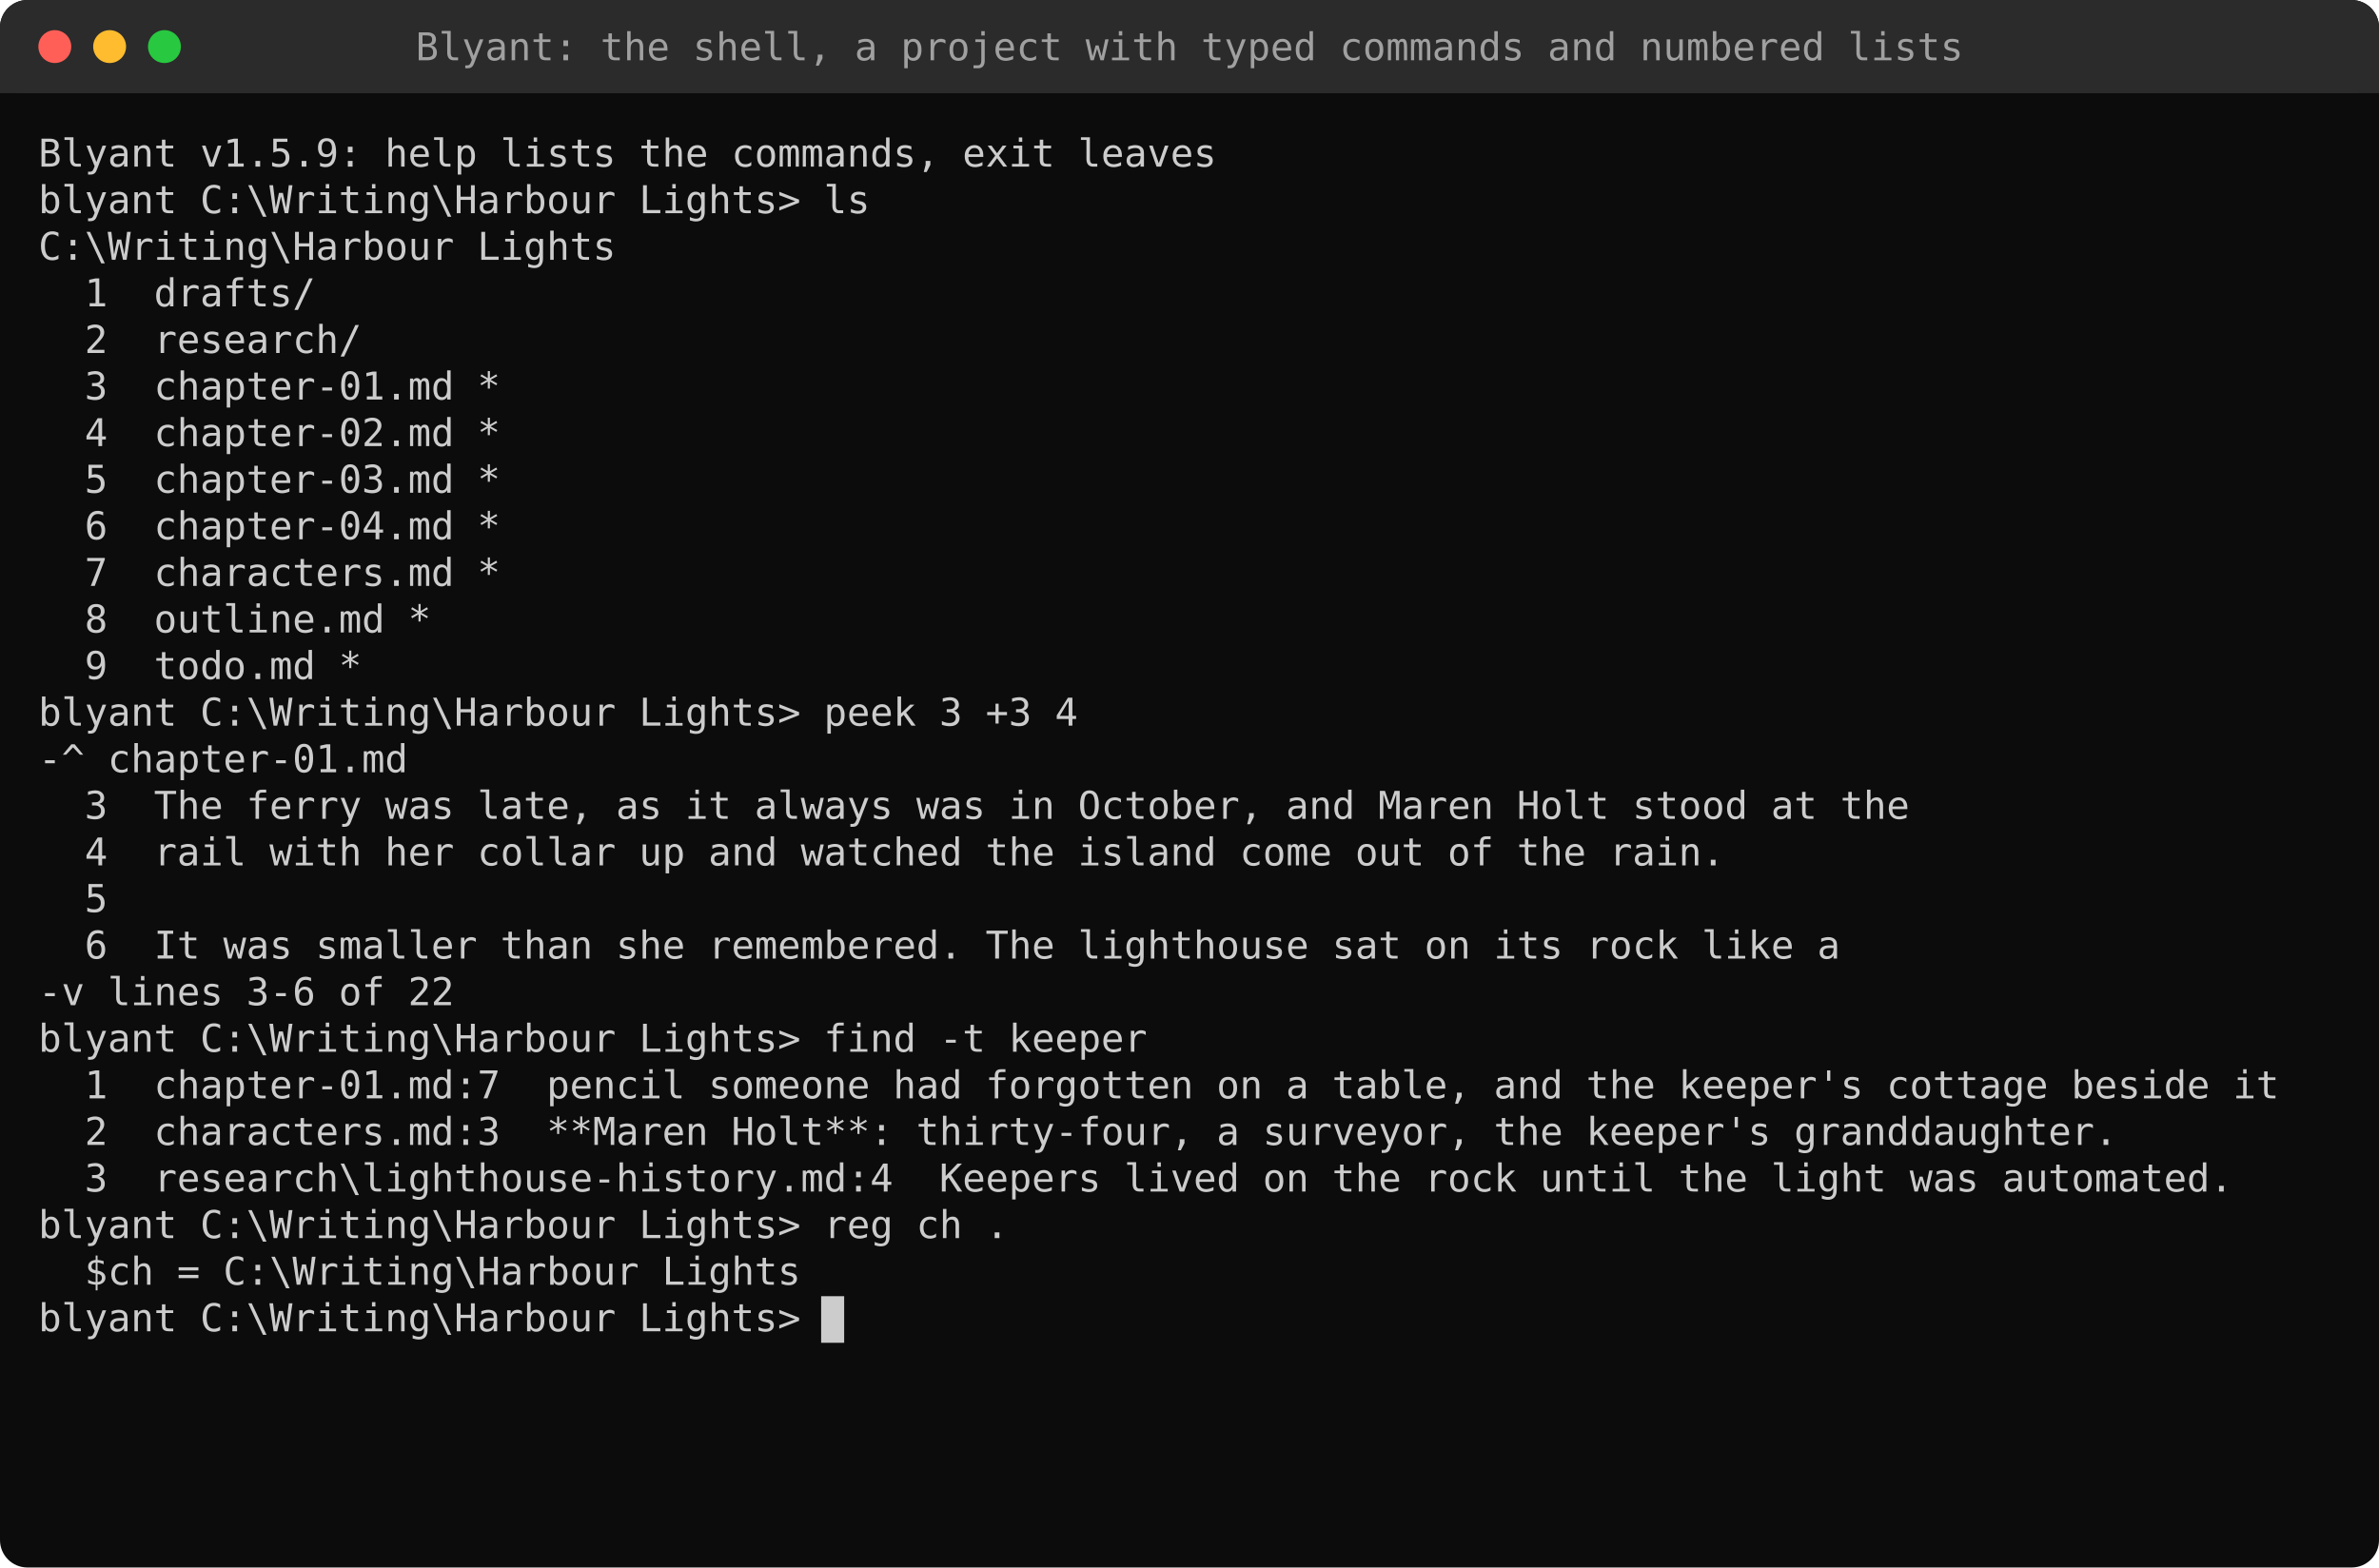
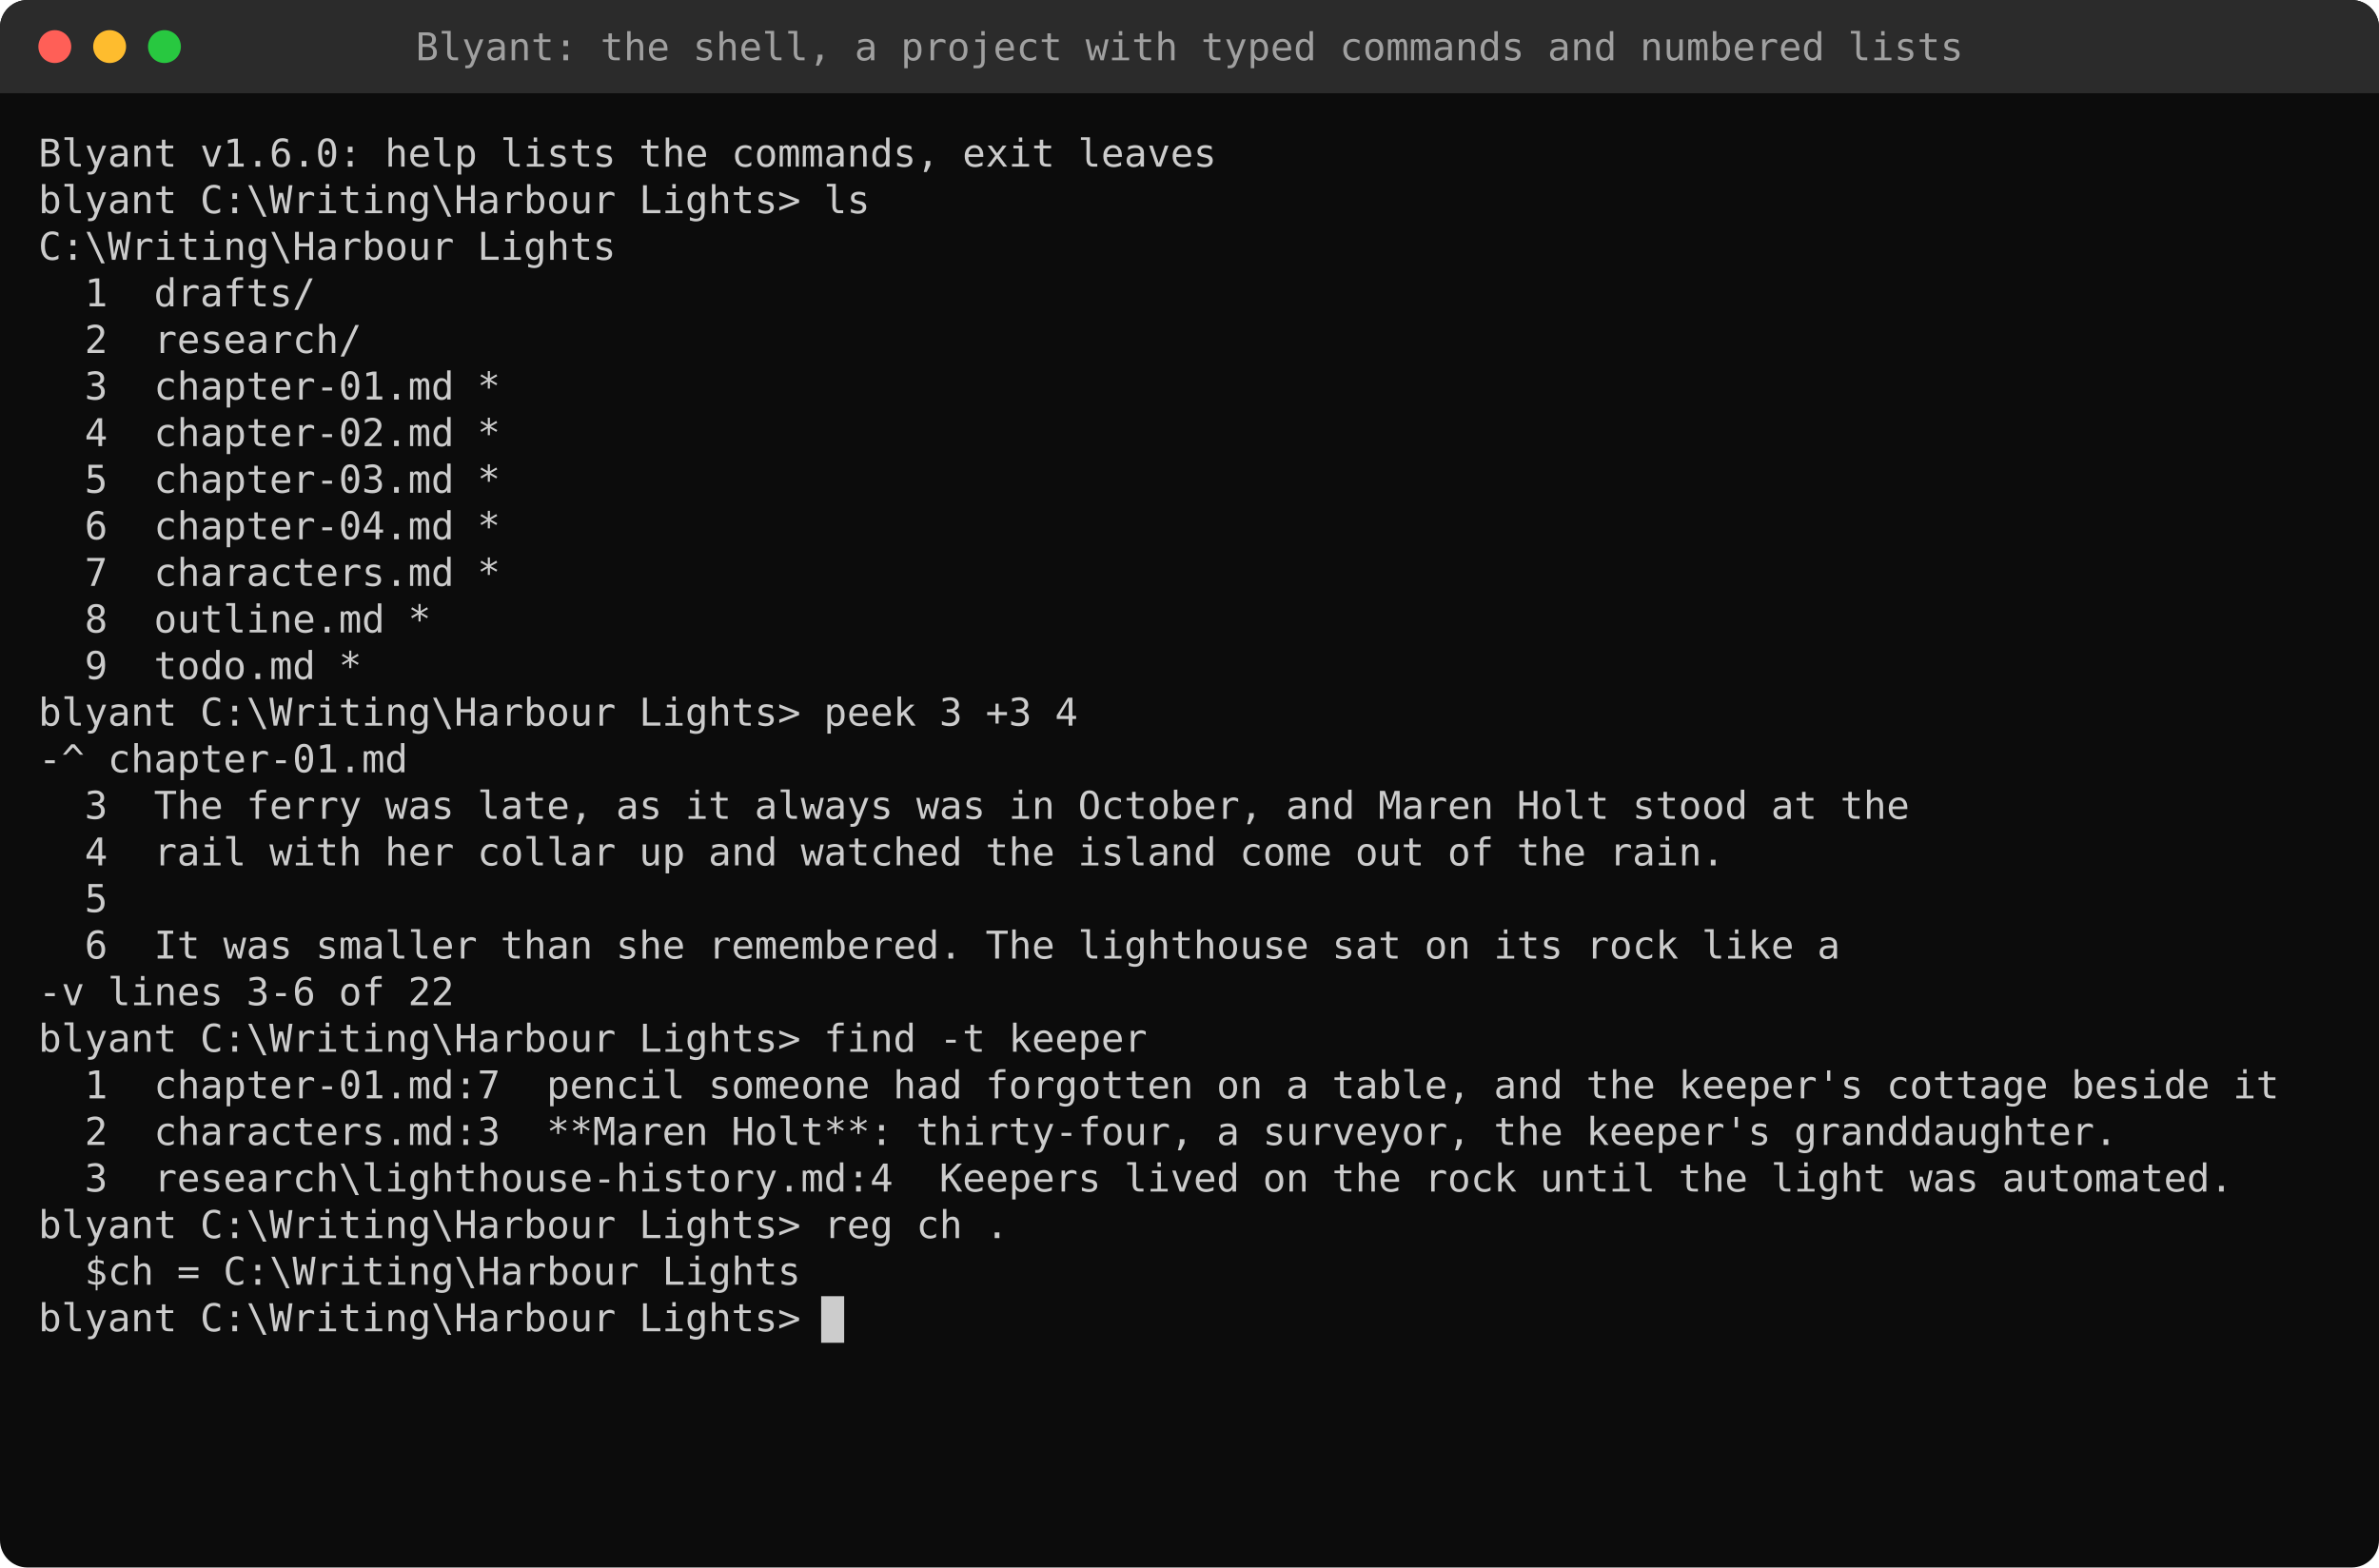
<svg xmlns="http://www.w3.org/2000/svg" width="868" height="572" viewBox="0 0 868 572">
  <style>text{font-family:"Cascadia Mono","Cascadia Code",Consolas,"DejaVu Sans Mono",Menlo,monospace;font-size:14px;white-space:pre}</style>
  <rect width="100%" height="100%" rx="10" fill="#0C0C0C" />
  <rect width="100%" height="34" rx="10" fill="#2B2B2B" />
  <rect y="24" width="100%" height="10" fill="#2B2B2B" />
  <circle cx="20" cy="17" r="6" fill="#FF5F57" />
  <circle cx="40" cy="17" r="6" fill="#FEBC2E" />
  <circle cx="60" cy="17" r="6" fill="#28C840" />
  <text x="434.0" y="22" fill="#A0A0A0" text-anchor="middle">Blyant: the shell, a project with typed commands and numbered lists</text>
-   <text x="14.0" y="60.8" fill="#CCCCCC" textLength="428.4" lengthAdjust="spacingAndGlyphs" xml:space="preserve">Blyant v1.5.9: help lists the commands, exit leaves</text>
+   <text x="14.0" y="60.8" fill="#CCCCCC" textLength="428.4" lengthAdjust="spacingAndGlyphs" xml:space="preserve">Blyant v1.6.0: help lists the commands, exit leaves</text>
  <text x="14.0" y="77.8" fill="#CCCCCC" textLength="302.4" lengthAdjust="spacingAndGlyphs" xml:space="preserve">blyant C:\Writing\Harbour Lights&gt; ls</text>
  <text x="14.0" y="94.8" fill="#CCCCCC" textLength="210.0" lengthAdjust="spacingAndGlyphs" xml:space="preserve">C:\Writing\Harbour Lights</text>
  <text x="14.0" y="111.8" fill="#CCCCCC" textLength="100.8" lengthAdjust="spacingAndGlyphs" xml:space="preserve">  1  drafts/</text>
  <text x="14.0" y="128.8" fill="#CCCCCC" textLength="117.6" lengthAdjust="spacingAndGlyphs" xml:space="preserve">  2  research/</text>
  <text x="14.0" y="145.8" fill="#CCCCCC" textLength="168.0" lengthAdjust="spacingAndGlyphs" xml:space="preserve">  3  chapter-01.md *</text>
  <text x="14.0" y="162.8" fill="#CCCCCC" textLength="168.0" lengthAdjust="spacingAndGlyphs" xml:space="preserve">  4  chapter-02.md *</text>
  <text x="14.0" y="179.8" fill="#CCCCCC" textLength="168.0" lengthAdjust="spacingAndGlyphs" xml:space="preserve">  5  chapter-03.md *</text>
  <text x="14.0" y="196.8" fill="#CCCCCC" textLength="168.0" lengthAdjust="spacingAndGlyphs" xml:space="preserve">  6  chapter-04.md *</text>
  <text x="14.0" y="213.8" fill="#CCCCCC" textLength="168.0" lengthAdjust="spacingAndGlyphs" xml:space="preserve">  7  characters.md *</text>
  <text x="14.0" y="230.8" fill="#CCCCCC" textLength="142.8" lengthAdjust="spacingAndGlyphs" xml:space="preserve">  8  outline.md *</text>
  <text x="14.0" y="247.8" fill="#CCCCCC" textLength="117.6" lengthAdjust="spacingAndGlyphs" xml:space="preserve">  9  todo.md *</text>
  <text x="14.0" y="264.8" fill="#CCCCCC" textLength="378.0" lengthAdjust="spacingAndGlyphs" xml:space="preserve">blyant C:\Writing\Harbour Lights&gt; peek 3 +3 4</text>
  <text x="14.0" y="281.8" fill="#CCCCCC" textLength="134.4" lengthAdjust="spacingAndGlyphs" xml:space="preserve">-^ chapter-01.md</text>
  <text x="14.0" y="298.8" fill="#CCCCCC" textLength="680.4" lengthAdjust="spacingAndGlyphs" xml:space="preserve">  3  The ferry was late, as it always was in October, and Maren Holt stood at the</text>
  <text x="14.0" y="315.8" fill="#CCCCCC" textLength="613.2" lengthAdjust="spacingAndGlyphs" xml:space="preserve">  4  rail with her collar up and watched the island come out of the rain.</text>
  <text x="14.0" y="332.8" fill="#CCCCCC" textLength="25.2" lengthAdjust="spacingAndGlyphs" xml:space="preserve">  5</text>
  <text x="14.0" y="349.8" fill="#CCCCCC" textLength="655.2" lengthAdjust="spacingAndGlyphs" xml:space="preserve">  6  It was smaller than she remembered. The lighthouse sat on its rock like a</text>
  <text x="14.0" y="366.8" fill="#CCCCCC" textLength="151.2" lengthAdjust="spacingAndGlyphs" xml:space="preserve">-v lines 3-6 of 22</text>
  <text x="14.0" y="383.8" fill="#CCCCCC" textLength="403.2" lengthAdjust="spacingAndGlyphs" xml:space="preserve">blyant C:\Writing\Harbour Lights&gt; find -t keeper</text>
  <text x="14.0" y="400.8" fill="#CCCCCC" textLength="814.8" lengthAdjust="spacingAndGlyphs" xml:space="preserve">  1  chapter-01.md:7  pencil someone had forgotten on a table, and the keeper's cottage beside it</text>
  <text x="14.0" y="417.8" fill="#CCCCCC" textLength="756.0" lengthAdjust="spacingAndGlyphs" xml:space="preserve">  2  characters.md:3  **Maren Holt**: thirty-four, a surveyor, the keeper's granddaughter.</text>
  <text x="14.0" y="434.8" fill="#CCCCCC" textLength="798.0" lengthAdjust="spacingAndGlyphs" xml:space="preserve">  3  research\lighthouse-history.md:4  Keepers lived on the rock until the light was automated.</text>
  <text x="14.0" y="451.8" fill="#CCCCCC" textLength="352.8" lengthAdjust="spacingAndGlyphs" xml:space="preserve">blyant C:\Writing\Harbour Lights&gt; reg ch .</text>
  <text x="14.0" y="468.8" fill="#CCCCCC" textLength="277.2" lengthAdjust="spacingAndGlyphs" xml:space="preserve">  $ch = C:\Writing\Harbour Lights</text>
  <rect x="299.6" y="473" width="8.4" height="17" fill="#CCCCCC" />
  <text x="14.0" y="485.8" fill="#CCCCCC" textLength="277.2" lengthAdjust="spacingAndGlyphs" xml:space="preserve">blyant C:\Writing\Harbour Lights&gt;</text>
</svg>
